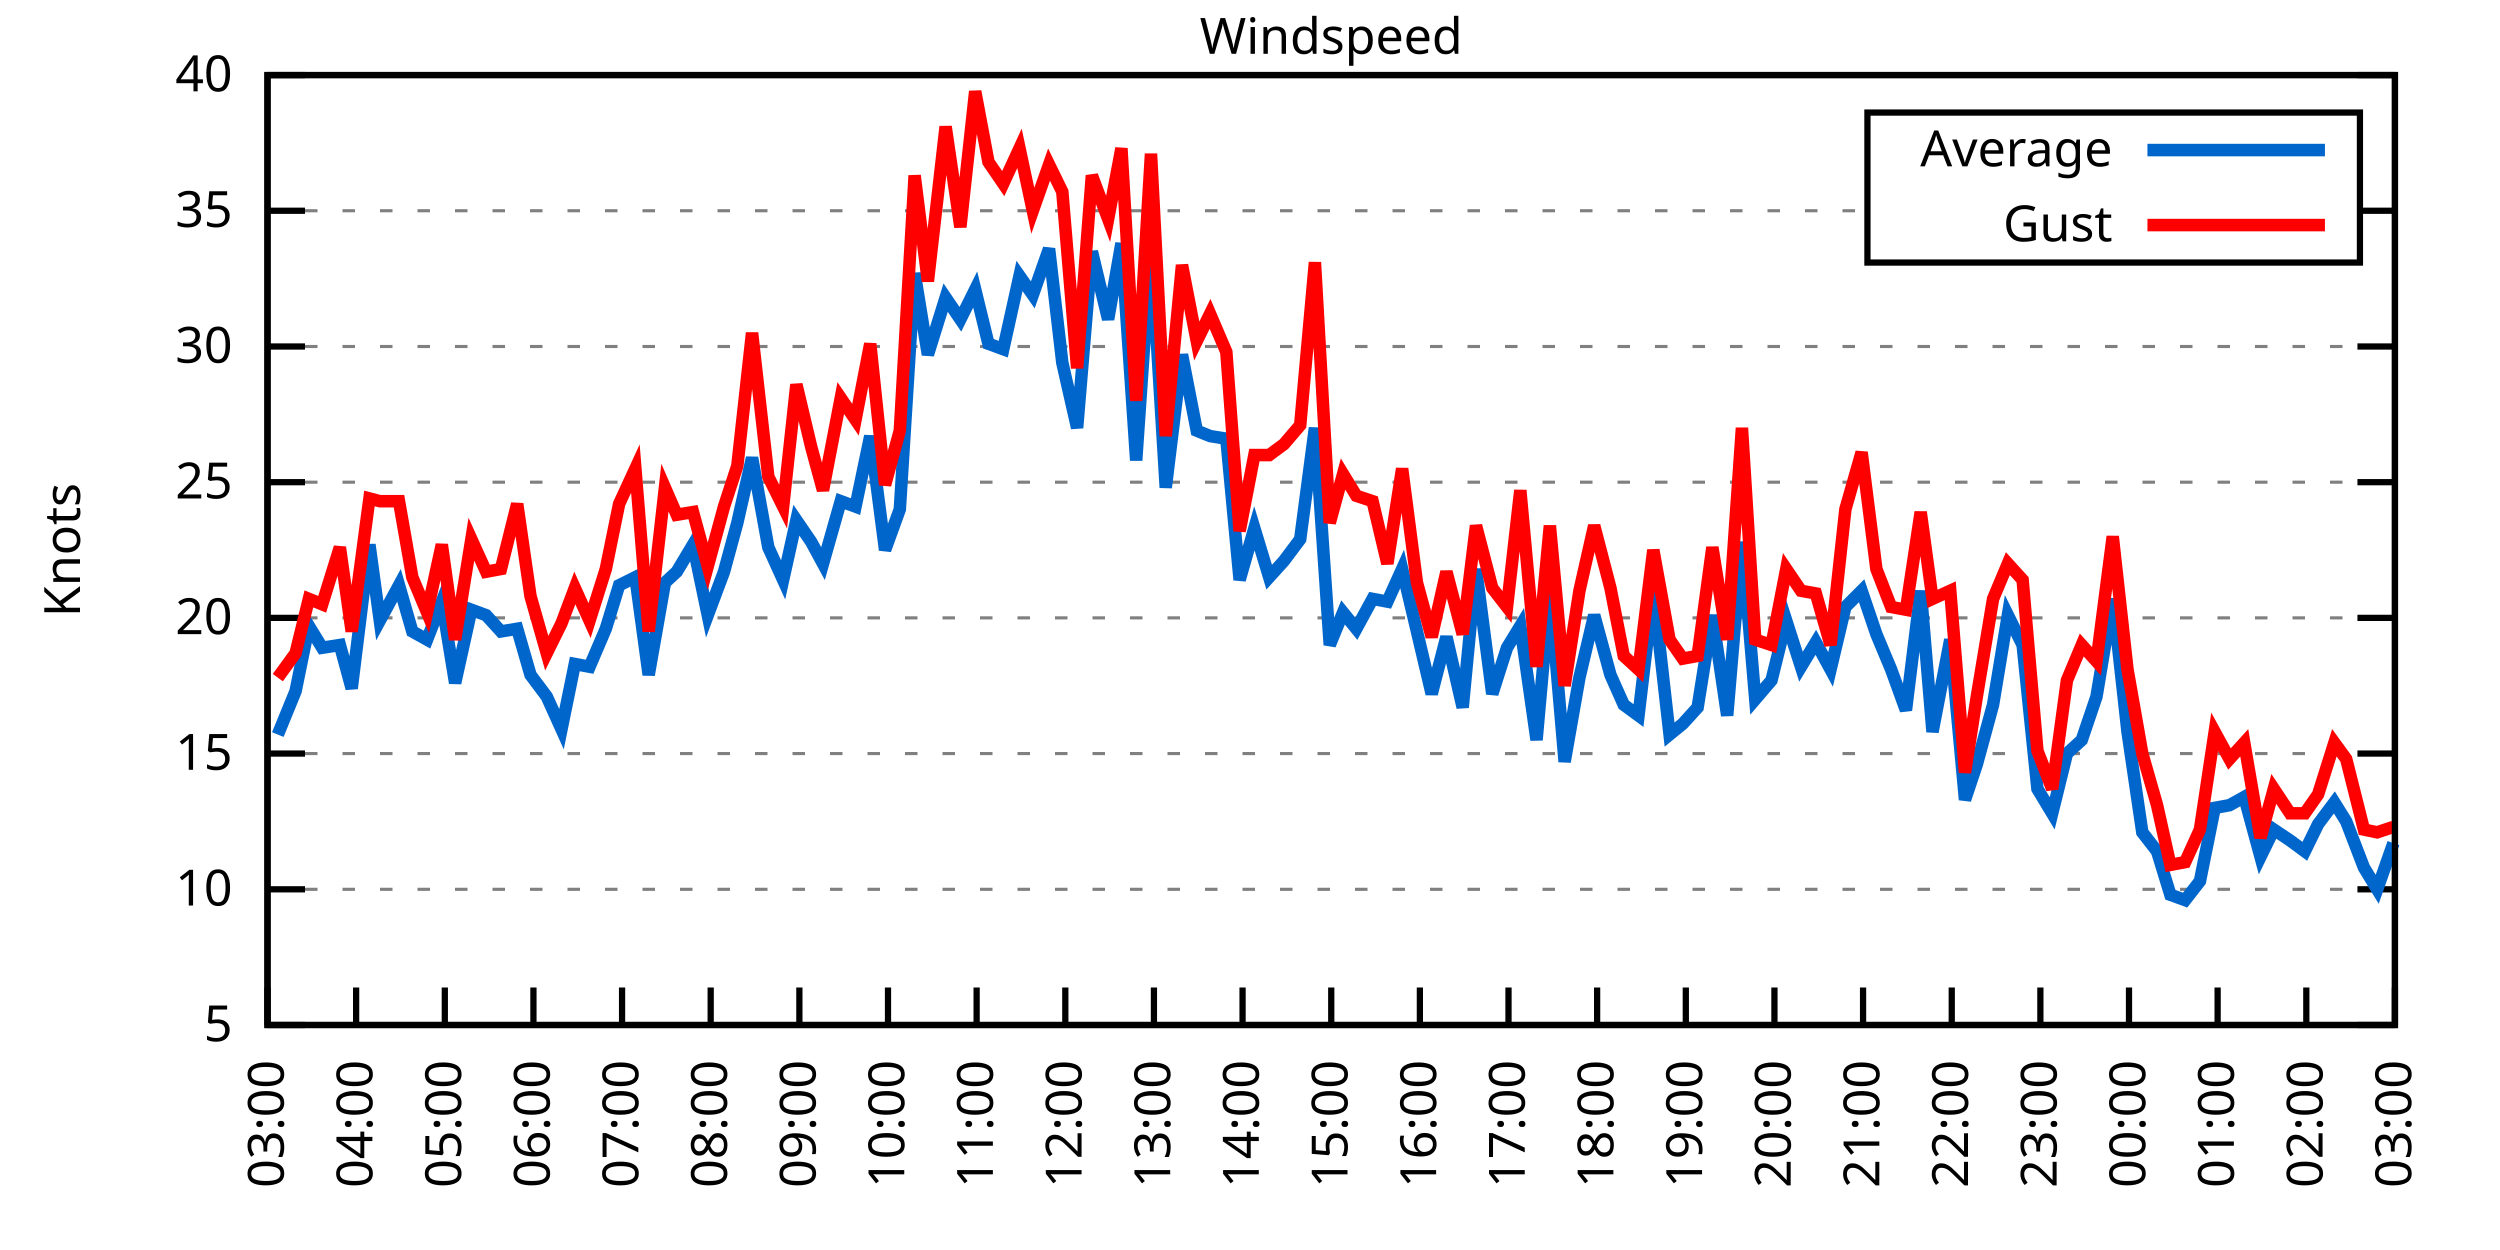
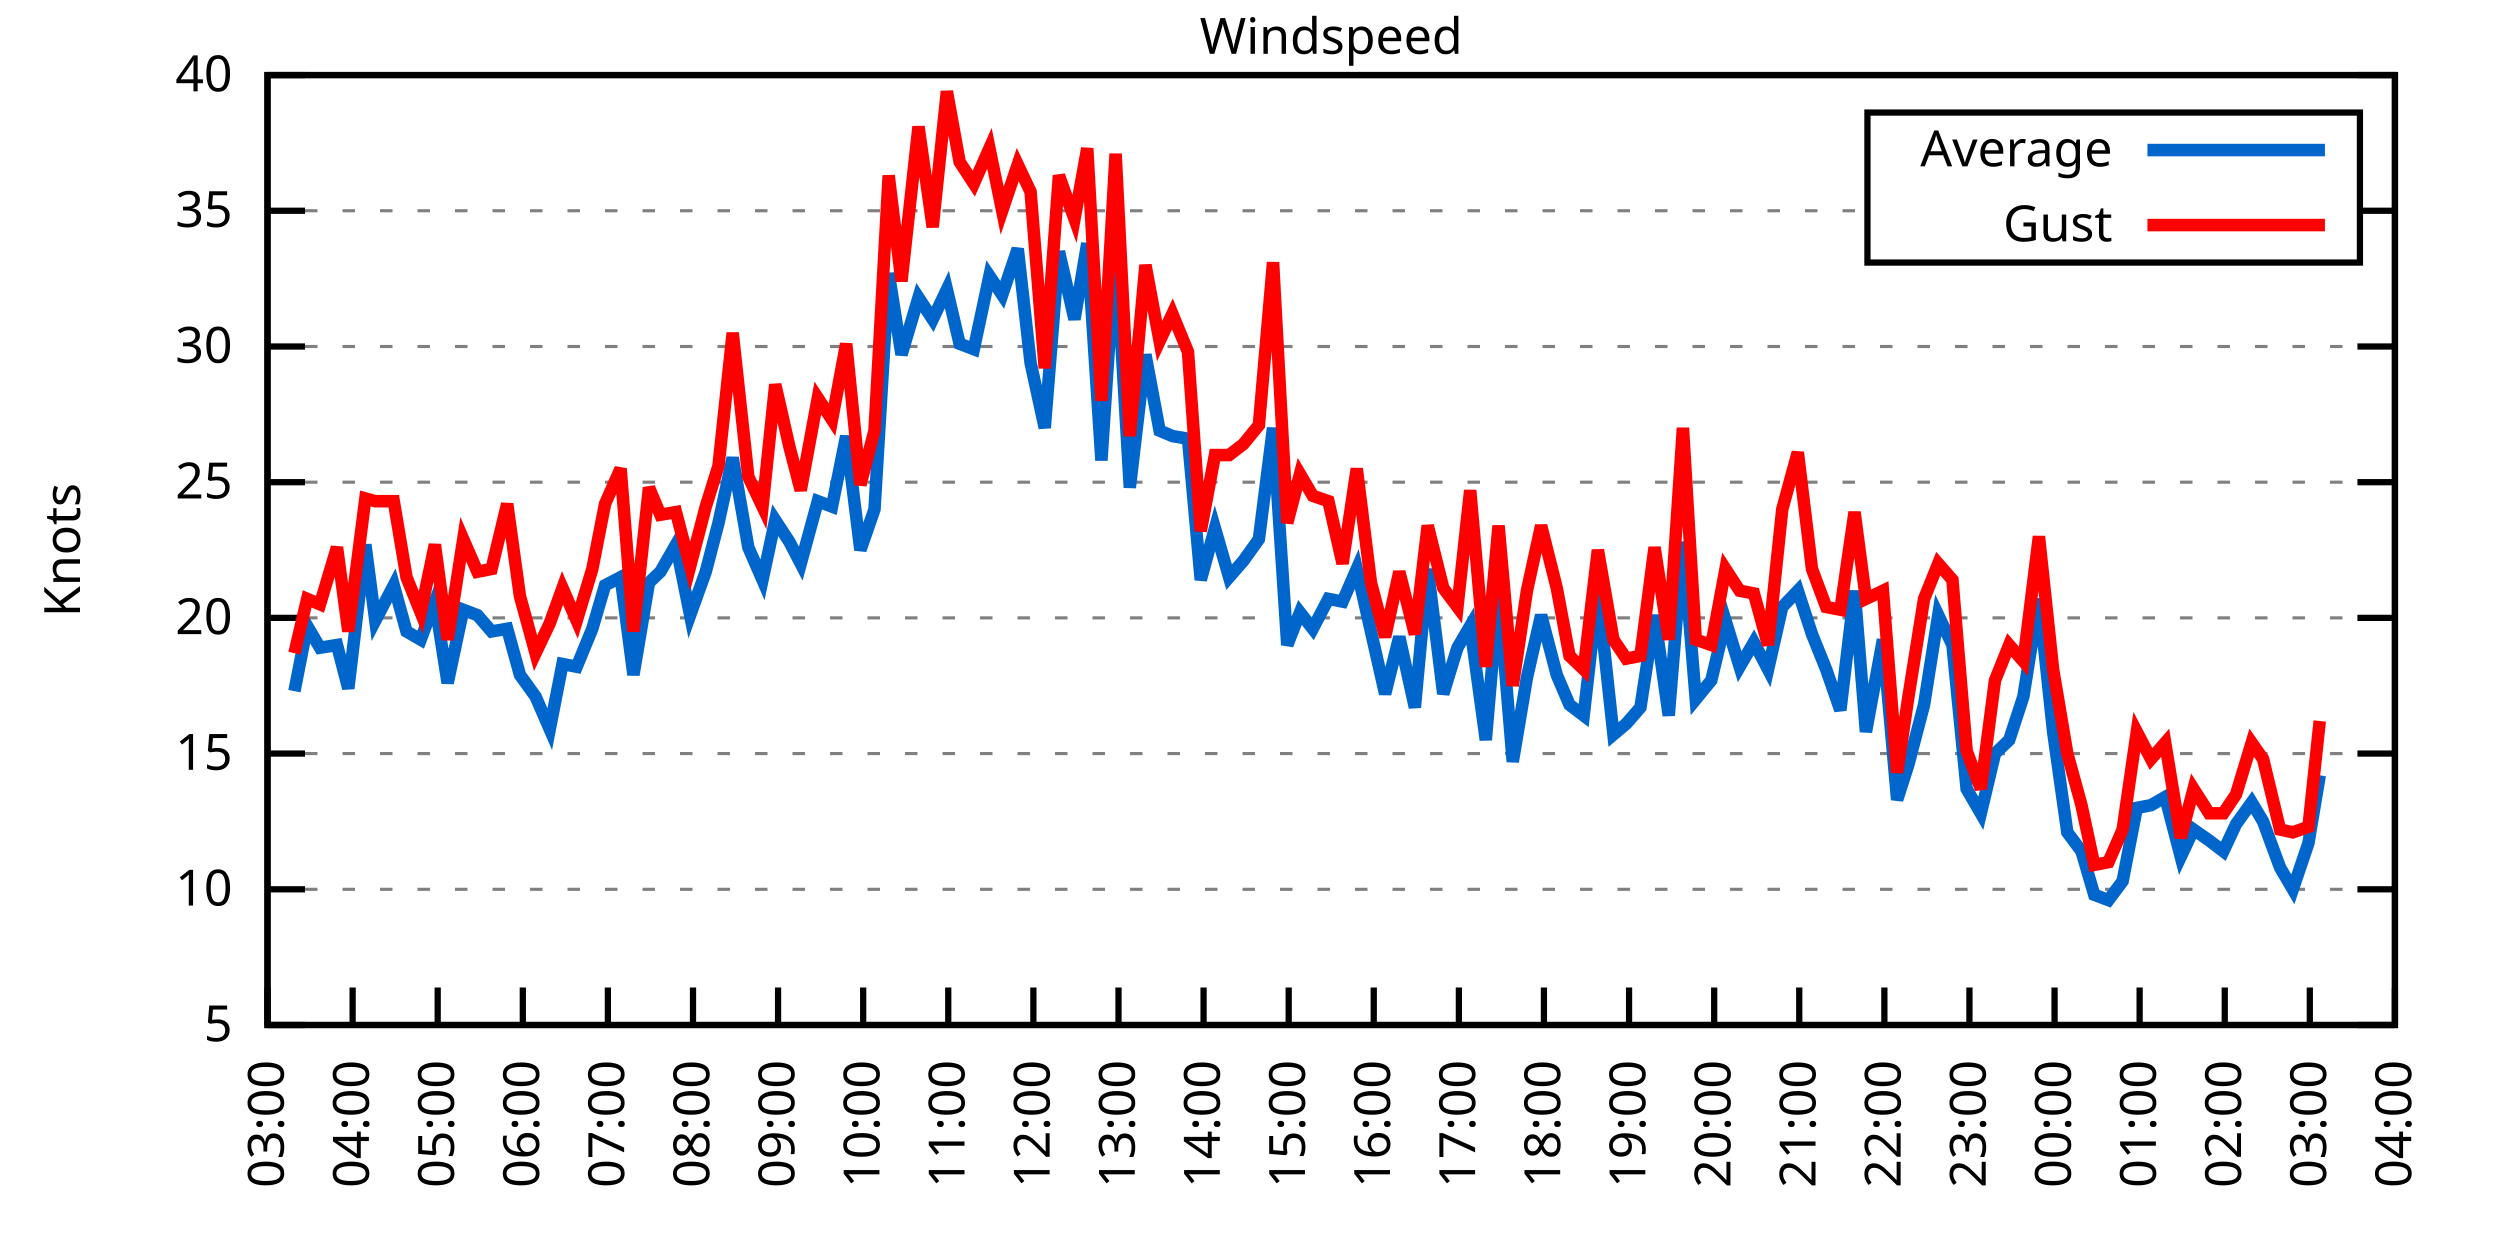
<svg xmlns="http://www.w3.org/2000/svg" xmlns:xlink="http://www.w3.org/1999/xlink" width="400" height="200" viewBox="0 0 400 200">
  <g id="gnuplot_canvas">
    <rect x="0" y="0" width="400" height="200" fill="none" />
    <defs>
      <circle id="gpDot" r="0.5" stroke-width="0.5" stroke="currentColor" />
      <path id="gpPt0" stroke-width="0.333" stroke="currentColor" d="M-1,0 h2 M0,-1 v2" />
      <path id="gpPt1" stroke-width="0.333" stroke="currentColor" d="M-1,-1 L1,1 M1,-1 L-1,1" />
      <path id="gpPt2" stroke-width="0.333" stroke="currentColor" d="M-1,0 L1,0 M0,-1 L0,1 M-1,-1 L1,1 M-1,1 L1,-1" />
      <rect id="gpPt3" stroke-width="0.333" stroke="currentColor" x="-1" y="-1" width="2" height="2" />
      <rect id="gpPt4" stroke-width="0.333" stroke="currentColor" fill="currentColor" x="-1" y="-1" width="2" height="2" />
      <circle id="gpPt5" stroke-width="0.333" stroke="currentColor" cx="0" cy="0" r="1" />
      <use xlink:href="#gpPt5" id="gpPt6" fill="currentColor" stroke="none" />
      <path id="gpPt7" stroke-width="0.333" stroke="currentColor" d="M0,-1.33 L-1.33,0.67 L1.33,0.67 z" />
      <use xlink:href="#gpPt7" id="gpPt8" fill="currentColor" stroke="none" />
      <use xlink:href="#gpPt7" id="gpPt9" stroke="currentColor" transform="rotate(180)" />
      <use xlink:href="#gpPt9" id="gpPt10" fill="currentColor" stroke="none" />
      <use xlink:href="#gpPt3" id="gpPt11" stroke="currentColor" transform="rotate(45)" />
      <use xlink:href="#gpPt11" id="gpPt12" fill="currentColor" stroke="none" />
      <path id="gpPt13" stroke-width="0.333" stroke="currentColor" d="M0,1.330 L1.265,0.411 L0.782,-1.067 L-0.782,-1.076 L-1.265,0.411 z" />
      <use xlink:href="#gpPt13" id="gpPt14" fill="currentColor" stroke="none" />
      <filter id="textbox" filterUnits="objectBoundingBox" x="0" y="0" height="1" width="1">
        <feFlood flood-color="white" flood-opacity="1" result="bgnd" />
        <feComposite in="SourceGraphic" in2="bgnd" operator="atop" />
      </filter>
      <filter id="greybox" filterUnits="objectBoundingBox" x="0" y="0" height="1" width="1">
        <feFlood flood-color="lightgrey" flood-opacity="1" result="grey" />
        <feComposite in="SourceGraphic" in2="grey" operator="atop" />
      </filter>
    </defs>
    <g fill="none" color="white" stroke="currentColor" stroke-width="1.00" stroke-linecap="butt" stroke-linejoin="miter">
</g>
    <g fill="none" color="black" stroke="currentColor" stroke-width="1.00" stroke-linecap="butt" stroke-linejoin="miter">
      <g stroke="none" shape-rendering="crispEdges">
        <polygon fill="rgb(255, 255, 255)" points="42.80,164.00 383.18,164.00 383.18,12.02 42.80,12.02 " />
      </g>
    </g>
    <g fill="none" color="black" stroke="currentColor" stroke-width="1.00" stroke-linecap="butt" stroke-linejoin="miter">
</g>
    <g fill="none" color="black" stroke="black" stroke-width="0.50" stroke-linecap="butt" stroke-linejoin="miter">
</g>
    <g fill="none" color="gray" stroke="currentColor" stroke-width="0.50" stroke-linecap="butt" stroke-linejoin="miter">
      <path stroke="gray" stroke-dasharray="2,4" class="gridline" d="M42.80,164.00 L383.19,164.00  " />
    </g>
    <g fill="none" color="gray" stroke="gray" stroke-width="1.00" stroke-linecap="butt" stroke-linejoin="miter">
</g>
    <g fill="none" color="black" stroke="currentColor" stroke-width="1.00" stroke-linecap="butt" stroke-linejoin="miter">
      <path stroke="black" d="M42.80,164.00 L48.80,164.00 M383.19,164.00 L377.19,164.00  " />
      <g transform="translate(37.20,166.60)" stroke="none" fill="black" font-family="Sans" font-size="8.00" text-anchor="end">
        <text>
          <tspan font-family="Sans"> 5</tspan>
        </text>
      </g>
    </g>
    <g fill="none" color="black" stroke="currentColor" stroke-width="1.00" stroke-linecap="butt" stroke-linejoin="miter">
</g>
    <g fill="none" color="black" stroke="black" stroke-width="0.50" stroke-linecap="butt" stroke-linejoin="miter">
</g>
    <g fill="none" color="gray" stroke="currentColor" stroke-width="0.50" stroke-linecap="butt" stroke-linejoin="miter">
      <path stroke="gray" stroke-dasharray="2,4" class="gridline" d="M42.80,142.29 L383.19,142.29  " />
    </g>
    <g fill="none" color="gray" stroke="gray" stroke-width="1.00" stroke-linecap="butt" stroke-linejoin="miter">
</g>
    <g fill="none" color="black" stroke="currentColor" stroke-width="1.00" stroke-linecap="butt" stroke-linejoin="miter">
      <path stroke="black" d="M42.80,142.29 L48.80,142.29 M383.19,142.29 L377.19,142.29  " />
      <g transform="translate(37.20,144.89)" stroke="none" fill="black" font-family="Sans" font-size="8.00" text-anchor="end">
        <text>
          <tspan font-family="Sans"> 10</tspan>
        </text>
      </g>
    </g>
    <g fill="none" color="black" stroke="currentColor" stroke-width="1.00" stroke-linecap="butt" stroke-linejoin="miter">
</g>
    <g fill="none" color="black" stroke="black" stroke-width="0.50" stroke-linecap="butt" stroke-linejoin="miter">
</g>
    <g fill="none" color="gray" stroke="currentColor" stroke-width="0.50" stroke-linecap="butt" stroke-linejoin="miter">
      <path stroke="gray" stroke-dasharray="2,4" class="gridline" d="M42.80,120.57 L383.19,120.57  " />
    </g>
    <g fill="none" color="gray" stroke="gray" stroke-width="1.00" stroke-linecap="butt" stroke-linejoin="miter">
</g>
    <g fill="none" color="black" stroke="currentColor" stroke-width="1.00" stroke-linecap="butt" stroke-linejoin="miter">
      <path stroke="black" d="M42.80,120.57 L48.80,120.57 M383.19,120.57 L377.19,120.57  " />
      <g transform="translate(37.20,123.17)" stroke="none" fill="black" font-family="Sans" font-size="8.00" text-anchor="end">
        <text>
          <tspan font-family="Sans"> 15</tspan>
        </text>
      </g>
    </g>
    <g fill="none" color="black" stroke="currentColor" stroke-width="1.00" stroke-linecap="butt" stroke-linejoin="miter">
</g>
    <g fill="none" color="black" stroke="black" stroke-width="0.50" stroke-linecap="butt" stroke-linejoin="miter">
</g>
    <g fill="none" color="gray" stroke="currentColor" stroke-width="0.50" stroke-linecap="butt" stroke-linejoin="miter">
      <path stroke="gray" stroke-dasharray="2,4" class="gridline" d="M42.80,98.86 L383.19,98.86  " />
    </g>
    <g fill="none" color="gray" stroke="gray" stroke-width="1.00" stroke-linecap="butt" stroke-linejoin="miter">
</g>
    <g fill="none" color="black" stroke="currentColor" stroke-width="1.00" stroke-linecap="butt" stroke-linejoin="miter">
      <path stroke="black" d="M42.80,98.86 L48.80,98.86 M383.19,98.86 L377.19,98.86  " />
      <g transform="translate(37.20,101.46)" stroke="none" fill="black" font-family="Sans" font-size="8.00" text-anchor="end">
        <text>
          <tspan font-family="Sans"> 20</tspan>
        </text>
      </g>
    </g>
    <g fill="none" color="black" stroke="currentColor" stroke-width="1.00" stroke-linecap="butt" stroke-linejoin="miter">
</g>
    <g fill="none" color="black" stroke="black" stroke-width="0.50" stroke-linecap="butt" stroke-linejoin="miter">
</g>
    <g fill="none" color="gray" stroke="currentColor" stroke-width="0.50" stroke-linecap="butt" stroke-linejoin="miter">
      <path stroke="gray" stroke-dasharray="2,4" class="gridline" d="M42.80,77.15 L383.19,77.15  " />
    </g>
    <g fill="none" color="gray" stroke="gray" stroke-width="1.00" stroke-linecap="butt" stroke-linejoin="miter">
</g>
    <g fill="none" color="black" stroke="currentColor" stroke-width="1.00" stroke-linecap="butt" stroke-linejoin="miter">
      <path stroke="black" d="M42.80,77.15 L48.80,77.15 M383.19,77.15 L377.19,77.15  " />
      <g transform="translate(37.20,79.75)" stroke="none" fill="black" font-family="Sans" font-size="8.00" text-anchor="end">
        <text>
          <tspan font-family="Sans"> 25</tspan>
        </text>
      </g>
    </g>
    <g fill="none" color="black" stroke="currentColor" stroke-width="1.00" stroke-linecap="butt" stroke-linejoin="miter">
</g>
    <g fill="none" color="black" stroke="black" stroke-width="0.50" stroke-linecap="butt" stroke-linejoin="miter">
</g>
    <g fill="none" color="gray" stroke="currentColor" stroke-width="0.50" stroke-linecap="butt" stroke-linejoin="miter">
      <path stroke="gray" stroke-dasharray="2,4" class="gridline" d="M42.80,55.44 L383.19,55.44  " />
    </g>
    <g fill="none" color="gray" stroke="gray" stroke-width="1.00" stroke-linecap="butt" stroke-linejoin="miter">
</g>
    <g fill="none" color="black" stroke="currentColor" stroke-width="1.00" stroke-linecap="butt" stroke-linejoin="miter">
      <path stroke="black" d="M42.80,55.44 L48.80,55.44 M383.19,55.44 L377.19,55.44  " />
      <g transform="translate(37.20,58.04)" stroke="none" fill="black" font-family="Sans" font-size="8.00" text-anchor="end">
        <text>
          <tspan font-family="Sans"> 30</tspan>
        </text>
      </g>
    </g>
    <g fill="none" color="black" stroke="currentColor" stroke-width="1.00" stroke-linecap="butt" stroke-linejoin="miter">
</g>
    <g fill="none" color="black" stroke="black" stroke-width="0.50" stroke-linecap="butt" stroke-linejoin="miter">
</g>
    <g fill="none" color="gray" stroke="currentColor" stroke-width="0.50" stroke-linecap="butt" stroke-linejoin="miter">
      <path stroke="gray" stroke-dasharray="2,4" class="gridline" d="M42.80,33.72 L298.79,33.72 M377.59,33.72 L383.19,33.72  " />
    </g>
    <g fill="none" color="gray" stroke="gray" stroke-width="1.00" stroke-linecap="butt" stroke-linejoin="miter">
</g>
    <g fill="none" color="black" stroke="currentColor" stroke-width="1.00" stroke-linecap="butt" stroke-linejoin="miter">
      <path stroke="black" d="M42.80,33.72 L48.80,33.72 M383.19,33.72 L377.19,33.72  " />
      <g transform="translate(37.20,36.32)" stroke="none" fill="black" font-family="Sans" font-size="8.00" text-anchor="end">
        <text>
          <tspan font-family="Sans"> 35</tspan>
        </text>
      </g>
    </g>
    <g fill="none" color="black" stroke="currentColor" stroke-width="1.00" stroke-linecap="butt" stroke-linejoin="miter">
</g>
    <g fill="none" color="black" stroke="black" stroke-width="0.50" stroke-linecap="butt" stroke-linejoin="miter">
</g>
    <g fill="none" color="gray" stroke="currentColor" stroke-width="0.50" stroke-linecap="butt" stroke-linejoin="miter">
      <path stroke="gray" stroke-dasharray="2,4" class="gridline" d="M42.80,12.01 L383.19,12.01  " />
    </g>
    <g fill="none" color="gray" stroke="gray" stroke-width="1.00" stroke-linecap="butt" stroke-linejoin="miter">
</g>
    <g fill="none" color="black" stroke="currentColor" stroke-width="1.00" stroke-linecap="butt" stroke-linejoin="miter">
      <path stroke="black" d="M42.80,12.01 L48.80,12.01 M383.19,12.01 L377.19,12.01  " />
      <g transform="translate(37.20,14.61)" stroke="none" fill="black" font-family="Sans" font-size="8.00" text-anchor="end">
        <text>
          <tspan font-family="Sans"> 40</tspan>
        </text>
      </g>
    </g>
    <g fill="none" color="black" stroke="currentColor" stroke-width="1.00" stroke-linecap="butt" stroke-linejoin="miter">
      <path stroke="black" d="M42.80,164.00 L42.80,158.00  " />
      <g transform="translate(45.40,169.60) rotate(270.00)" stroke="none" fill="black" font-family="Sans" font-size="8.00" text-anchor="end">
        <text>
          <tspan font-family="Sans">03:00</tspan>
        </text>
      </g>
    </g>
    <g fill="none" color="black" stroke="currentColor" stroke-width="1.00" stroke-linecap="butt" stroke-linejoin="miter">
-       <path stroke="black" d="M56.98,164.00 L56.98,158.00  " />
-       <g transform="translate(59.58,169.60) rotate(270.00)" stroke="none" fill="black" font-family="Sans" font-size="8.00" text-anchor="end">
+       <path stroke="black" d="M56.42,164.00 L56.42,158.00  " />
+       <g transform="translate(59.02,169.60) rotate(270.00)" stroke="none" fill="black" font-family="Sans" font-size="8.00" text-anchor="end">
        <text>
          <tspan font-family="Sans">04:00</tspan>
        </text>
      </g>
    </g>
    <g fill="none" color="black" stroke="currentColor" stroke-width="1.00" stroke-linecap="butt" stroke-linejoin="miter">
-       <path stroke="black" d="M71.17,164.00 L71.17,158.00  " />
-       <g transform="translate(73.77,169.60) rotate(270.00)" stroke="none" fill="black" font-family="Sans" font-size="8.00" text-anchor="end">
+       <path stroke="black" d="M70.03,164.00 L70.03,158.00  " />
+       <g transform="translate(72.63,169.60) rotate(270.00)" stroke="none" fill="black" font-family="Sans" font-size="8.00" text-anchor="end">
        <text>
          <tspan font-family="Sans">05:00</tspan>
        </text>
      </g>
    </g>
    <g fill="none" color="black" stroke="currentColor" stroke-width="1.00" stroke-linecap="butt" stroke-linejoin="miter">
-       <path stroke="black" d="M85.35,164.00 L85.35,158.00  " />
-       <g transform="translate(87.95,169.60) rotate(270.00)" stroke="none" fill="black" font-family="Sans" font-size="8.00" text-anchor="end">
+       <path stroke="black" d="M83.65,164.00 L83.65,158.00  " />
+       <g transform="translate(86.25,169.60) rotate(270.00)" stroke="none" fill="black" font-family="Sans" font-size="8.00" text-anchor="end">
        <text>
          <tspan font-family="Sans">06:00</tspan>
        </text>
      </g>
    </g>
    <g fill="none" color="black" stroke="currentColor" stroke-width="1.00" stroke-linecap="butt" stroke-linejoin="miter">
-       <path stroke="black" d="M99.53,164.00 L99.53,158.00  " />
-       <g transform="translate(102.13,169.60) rotate(270.00)" stroke="none" fill="black" font-family="Sans" font-size="8.00" text-anchor="end">
+       <path stroke="black" d="M97.26,164.00 L97.26,158.00  " />
+       <g transform="translate(99.86,169.60) rotate(270.00)" stroke="none" fill="black" font-family="Sans" font-size="8.00" text-anchor="end">
        <text>
          <tspan font-family="Sans">07:00</tspan>
        </text>
      </g>
    </g>
    <g fill="none" color="black" stroke="currentColor" stroke-width="1.00" stroke-linecap="butt" stroke-linejoin="miter">
-       <path stroke="black" d="M113.71,164.00 L113.71,158.00  " />
-       <g transform="translate(116.31,169.60) rotate(270.00)" stroke="none" fill="black" font-family="Sans" font-size="8.00" text-anchor="end">
+       <path stroke="black" d="M110.88,164.00 L110.88,158.00  " />
+       <g transform="translate(113.48,169.60) rotate(270.00)" stroke="none" fill="black" font-family="Sans" font-size="8.00" text-anchor="end">
        <text>
          <tspan font-family="Sans">08:00</tspan>
        </text>
      </g>
    </g>
    <g fill="none" color="black" stroke="currentColor" stroke-width="1.00" stroke-linecap="butt" stroke-linejoin="miter">
-       <path stroke="black" d="M127.90,164.00 L127.90,158.00  " />
-       <g transform="translate(130.50,169.60) rotate(270.00)" stroke="none" fill="black" font-family="Sans" font-size="8.00" text-anchor="end">
+       <path stroke="black" d="M124.49,164.00 L124.49,158.00  " />
+       <g transform="translate(127.09,169.60) rotate(270.00)" stroke="none" fill="black" font-family="Sans" font-size="8.00" text-anchor="end">
        <text>
          <tspan font-family="Sans">09:00</tspan>
        </text>
      </g>
    </g>
    <g fill="none" color="black" stroke="currentColor" stroke-width="1.00" stroke-linecap="butt" stroke-linejoin="miter">
-       <path stroke="black" d="M142.08,164.00 L142.08,158.00  " />
-       <g transform="translate(144.68,169.60) rotate(270.00)" stroke="none" fill="black" font-family="Sans" font-size="8.00" text-anchor="end">
+       <path stroke="black" d="M138.11,164.00 L138.11,158.00  " />
+       <g transform="translate(140.71,169.60) rotate(270.00)" stroke="none" fill="black" font-family="Sans" font-size="8.00" text-anchor="end">
        <text>
          <tspan font-family="Sans">10:00</tspan>
        </text>
      </g>
    </g>
    <g fill="none" color="black" stroke="currentColor" stroke-width="1.00" stroke-linecap="butt" stroke-linejoin="miter">
-       <path stroke="black" d="M156.26,164.00 L156.26,158.00  " />
-       <g transform="translate(158.86,169.60) rotate(270.00)" stroke="none" fill="black" font-family="Sans" font-size="8.00" text-anchor="end">
+       <path stroke="black" d="M151.72,164.00 L151.72,158.00  " />
+       <g transform="translate(154.32,169.60) rotate(270.00)" stroke="none" fill="black" font-family="Sans" font-size="8.00" text-anchor="end">
        <text>
          <tspan font-family="Sans">11:00</tspan>
        </text>
      </g>
    </g>
    <g fill="none" color="black" stroke="currentColor" stroke-width="1.00" stroke-linecap="butt" stroke-linejoin="miter">
-       <path stroke="black" d="M170.45,164.00 L170.45,158.00  " />
-       <g transform="translate(173.05,169.60) rotate(270.00)" stroke="none" fill="black" font-family="Sans" font-size="8.00" text-anchor="end">
+       <path stroke="black" d="M165.34,164.00 L165.34,158.00  " />
+       <g transform="translate(167.94,169.60) rotate(270.00)" stroke="none" fill="black" font-family="Sans" font-size="8.00" text-anchor="end">
        <text>
          <tspan font-family="Sans">12:00</tspan>
        </text>
      </g>
    </g>
    <g fill="none" color="black" stroke="currentColor" stroke-width="1.00" stroke-linecap="butt" stroke-linejoin="miter">
-       <path stroke="black" d="M184.63,164.00 L184.63,158.00  " />
-       <g transform="translate(187.23,169.60) rotate(270.00)" stroke="none" fill="black" font-family="Sans" font-size="8.00" text-anchor="end">
+       <path stroke="black" d="M178.96,164.00 L178.96,158.00  " />
+       <g transform="translate(181.56,169.60) rotate(270.00)" stroke="none" fill="black" font-family="Sans" font-size="8.00" text-anchor="end">
        <text>
          <tspan font-family="Sans">13:00</tspan>
        </text>
      </g>
    </g>
    <g fill="none" color="black" stroke="currentColor" stroke-width="1.00" stroke-linecap="butt" stroke-linejoin="miter">
-       <path stroke="black" d="M198.81,164.00 L198.81,158.00  " />
-       <g transform="translate(201.41,169.60) rotate(270.00)" stroke="none" fill="black" font-family="Sans" font-size="8.00" text-anchor="end">
+       <path stroke="black" d="M192.57,164.00 L192.57,158.00  " />
+       <g transform="translate(195.17,169.60) rotate(270.00)" stroke="none" fill="black" font-family="Sans" font-size="8.00" text-anchor="end">
        <text>
          <tspan font-family="Sans">14:00</tspan>
        </text>
      </g>
    </g>
    <g fill="none" color="black" stroke="currentColor" stroke-width="1.00" stroke-linecap="butt" stroke-linejoin="miter">
-       <path stroke="black" d="M213.00,164.00 L213.00,158.00  " />
-       <g transform="translate(215.60,169.60) rotate(270.00)" stroke="none" fill="black" font-family="Sans" font-size="8.00" text-anchor="end">
+       <path stroke="black" d="M206.19,164.00 L206.19,158.00  " />
+       <g transform="translate(208.79,169.60) rotate(270.00)" stroke="none" fill="black" font-family="Sans" font-size="8.00" text-anchor="end">
        <text>
          <tspan font-family="Sans">15:00</tspan>
        </text>
      </g>
    </g>
    <g fill="none" color="black" stroke="currentColor" stroke-width="1.00" stroke-linecap="butt" stroke-linejoin="miter">
-       <path stroke="black" d="M227.18,164.00 L227.18,158.00  " />
-       <g transform="translate(229.78,169.60) rotate(270.00)" stroke="none" fill="black" font-family="Sans" font-size="8.00" text-anchor="end">
+       <path stroke="black" d="M219.80,164.00 L219.80,158.00  " />
+       <g transform="translate(222.40,169.60) rotate(270.00)" stroke="none" fill="black" font-family="Sans" font-size="8.00" text-anchor="end">
        <text>
          <tspan font-family="Sans">16:00</tspan>
        </text>
      </g>
    </g>
    <g fill="none" color="black" stroke="currentColor" stroke-width="1.00" stroke-linecap="butt" stroke-linejoin="miter">
-       <path stroke="black" d="M241.36,164.00 L241.36,158.00  " />
-       <g transform="translate(243.96,169.60) rotate(270.00)" stroke="none" fill="black" font-family="Sans" font-size="8.00" text-anchor="end">
+       <path stroke="black" d="M233.42,164.00 L233.42,158.00  " />
+       <g transform="translate(236.02,169.60) rotate(270.00)" stroke="none" fill="black" font-family="Sans" font-size="8.00" text-anchor="end">
        <text>
          <tspan font-family="Sans">17:00</tspan>
        </text>
      </g>
    </g>
    <g fill="none" color="black" stroke="currentColor" stroke-width="1.00" stroke-linecap="butt" stroke-linejoin="miter">
-       <path stroke="black" d="M255.54,164.00 L255.54,158.00  " />
-       <g transform="translate(258.14,169.60) rotate(270.00)" stroke="none" fill="black" font-family="Sans" font-size="8.00" text-anchor="end">
+       <path stroke="black" d="M247.03,164.00 L247.03,158.00  " />
+       <g transform="translate(249.63,169.60) rotate(270.00)" stroke="none" fill="black" font-family="Sans" font-size="8.00" text-anchor="end">
        <text>
          <tspan font-family="Sans">18:00</tspan>
        </text>
      </g>
    </g>
    <g fill="none" color="black" stroke="currentColor" stroke-width="1.00" stroke-linecap="butt" stroke-linejoin="miter">
-       <path stroke="black" d="M269.73,164.00 L269.73,158.00  " />
-       <g transform="translate(272.33,169.60) rotate(270.00)" stroke="none" fill="black" font-family="Sans" font-size="8.00" text-anchor="end">
+       <path stroke="black" d="M260.65,164.00 L260.65,158.00  " />
+       <g transform="translate(263.25,169.60) rotate(270.00)" stroke="none" fill="black" font-family="Sans" font-size="8.00" text-anchor="end">
        <text>
          <tspan font-family="Sans">19:00</tspan>
        </text>
      </g>
    </g>
    <g fill="none" color="black" stroke="currentColor" stroke-width="1.00" stroke-linecap="butt" stroke-linejoin="miter">
-       <path stroke="black" d="M283.91,164.00 L283.91,158.00  " />
-       <g transform="translate(286.51,169.60) rotate(270.00)" stroke="none" fill="black" font-family="Sans" font-size="8.00" text-anchor="end">
+       <path stroke="black" d="M274.27,164.00 L274.27,158.00  " />
+       <g transform="translate(276.87,169.60) rotate(270.00)" stroke="none" fill="black" font-family="Sans" font-size="8.00" text-anchor="end">
        <text>
          <tspan font-family="Sans">20:00</tspan>
        </text>
      </g>
    </g>
    <g fill="none" color="black" stroke="currentColor" stroke-width="1.00" stroke-linecap="butt" stroke-linejoin="miter">
-       <path stroke="black" d="M298.09,164.00 L298.09,158.00  " />
-       <g transform="translate(300.69,169.60) rotate(270.00)" stroke="none" fill="black" font-family="Sans" font-size="8.00" text-anchor="end">
+       <path stroke="black" d="M287.88,164.00 L287.88,158.00  " />
+       <g transform="translate(290.48,169.60) rotate(270.00)" stroke="none" fill="black" font-family="Sans" font-size="8.00" text-anchor="end">
        <text>
          <tspan font-family="Sans">21:00</tspan>
        </text>
      </g>
    </g>
    <g fill="none" color="black" stroke="currentColor" stroke-width="1.00" stroke-linecap="butt" stroke-linejoin="miter">
-       <path stroke="black" d="M312.28,164.00 L312.28,158.00  " />
-       <g transform="translate(314.88,169.60) rotate(270.00)" stroke="none" fill="black" font-family="Sans" font-size="8.00" text-anchor="end">
+       <path stroke="black" d="M301.50,164.00 L301.50,158.00  " />
+       <g transform="translate(304.10,169.60) rotate(270.00)" stroke="none" fill="black" font-family="Sans" font-size="8.00" text-anchor="end">
        <text>
          <tspan font-family="Sans">22:00</tspan>
        </text>
      </g>
    </g>
    <g fill="none" color="black" stroke="currentColor" stroke-width="1.00" stroke-linecap="butt" stroke-linejoin="miter">
-       <path stroke="black" d="M326.46,164.00 L326.46,158.00  " />
-       <g transform="translate(329.06,169.60) rotate(270.00)" stroke="none" fill="black" font-family="Sans" font-size="8.00" text-anchor="end">
+       <path stroke="black" d="M315.11,164.00 L315.11,158.00  " />
+       <g transform="translate(317.71,169.60) rotate(270.00)" stroke="none" fill="black" font-family="Sans" font-size="8.00" text-anchor="end">
        <text>
          <tspan font-family="Sans">23:00</tspan>
        </text>
      </g>
    </g>
    <g fill="none" color="black" stroke="currentColor" stroke-width="1.00" stroke-linecap="butt" stroke-linejoin="miter">
-       <path stroke="black" d="M340.64,164.00 L340.64,158.00  " />
-       <g transform="translate(343.24,169.60) rotate(270.00)" stroke="none" fill="black" font-family="Sans" font-size="8.00" text-anchor="end">
+       <path stroke="black" d="M328.73,164.00 L328.73,158.00  " />
+       <g transform="translate(331.33,169.60) rotate(270.00)" stroke="none" fill="black" font-family="Sans" font-size="8.00" text-anchor="end">
        <text>
          <tspan font-family="Sans">00:00</tspan>
        </text>
      </g>
    </g>
    <g fill="none" color="black" stroke="currentColor" stroke-width="1.00" stroke-linecap="butt" stroke-linejoin="miter">
-       <path stroke="black" d="M354.82,164.00 L354.82,158.00  " />
-       <g transform="translate(357.42,169.60) rotate(270.00)" stroke="none" fill="black" font-family="Sans" font-size="8.00" text-anchor="end">
+       <path stroke="black" d="M342.34,164.00 L342.34,158.00  " />
+       <g transform="translate(344.94,169.60) rotate(270.00)" stroke="none" fill="black" font-family="Sans" font-size="8.00" text-anchor="end">
        <text>
          <tspan font-family="Sans">01:00</tspan>
        </text>
      </g>
    </g>
    <g fill="none" color="black" stroke="currentColor" stroke-width="1.00" stroke-linecap="butt" stroke-linejoin="miter">
-       <path stroke="black" d="M369.01,164.00 L369.01,158.00  " />
-       <g transform="translate(371.61,169.60) rotate(270.00)" stroke="none" fill="black" font-family="Sans" font-size="8.00" text-anchor="end">
+       <path stroke="black" d="M355.96,164.00 L355.96,158.00  " />
+       <g transform="translate(358.56,169.60) rotate(270.00)" stroke="none" fill="black" font-family="Sans" font-size="8.00" text-anchor="end">
        <text>
          <tspan font-family="Sans">02:00</tspan>
+         </text>
+       </g>
+     </g>
+     <g fill="none" color="black" stroke="currentColor" stroke-width="1.00" stroke-linecap="butt" stroke-linejoin="miter">
+       <path stroke="black" d="M369.57,164.00 L369.57,158.00  " />
+       <g transform="translate(372.17,169.60) rotate(270.00)" stroke="none" fill="black" font-family="Sans" font-size="8.00" text-anchor="end">
+         <text>
+           <tspan font-family="Sans">03:00</tspan>
        </text>
      </g>
    </g>
    <g fill="none" color="black" stroke="currentColor" stroke-width="1.00" stroke-linecap="butt" stroke-linejoin="miter">
      <path stroke="black" d="M383.19,164.00 L383.19,158.00  " />
      <g transform="translate(385.79,169.60) rotate(270.00)" stroke="none" fill="black" font-family="Sans" font-size="8.00" text-anchor="end">
        <text>
-           <tspan font-family="Sans">03:00</tspan>
+           <tspan font-family="Sans">04:00</tspan>
        </text>
      </g>
    </g>
    <g fill="none" color="black" stroke="currentColor" stroke-width="1.00" stroke-linecap="butt" stroke-linejoin="miter">
</g>
    <g fill="none" color="black" stroke="currentColor" stroke-width="1.00" stroke-linecap="butt" stroke-linejoin="miter">
      <path stroke="black" d="M42.80,12.01 L42.80,164.00 L383.19,164.00 L383.19,12.01 L42.80,12.01 Z  " />
    </g>
    <g fill="none" color="black" stroke="currentColor" stroke-width="1.00" stroke-linecap="butt" stroke-linejoin="miter">
</g>
    <g fill="none" color="black" stroke="currentColor" stroke-width="1.00" stroke-linecap="butt" stroke-linejoin="miter">
      <path stroke="black" d="M298.79,42.01 L298.79,18.01 L377.59,18.01 L377.59,42.01 L298.79,42.01 Z  " />
    </g>
    <g id="Windspeed_plot_1">
      <g fill="none" color="white" stroke="black" stroke-width="2.00" stroke-linecap="butt" stroke-linejoin="miter">
</g>
      <g fill="none" color="black" stroke="currentColor" stroke-width="2.00" stroke-linecap="butt" stroke-linejoin="miter">
        <g transform="translate(337.99,26.61)" stroke="none" fill="black" font-family="Sans" font-size="8.00" text-anchor="end">
          <text>
            <tspan font-family="Sans">Average</tspan>
          </text>
        </g>
      </g>
      <g fill="none" color="black" stroke="currentColor" stroke-width="2.00" stroke-linecap="butt" stroke-linejoin="miter">
-         <path stroke="rgb(  0, 102, 204)" d="M343.59,24.01 L371.99,24.01 M44.45,117.53 L47.29,110.59 L49.42,100.16 L51.55,103.64 L54.38,103.20 L56.27,110.15   L59.11,87.14 L60.77,99.30 L63.84,93.65 L65.97,101.03 L68.33,102.34 L70.69,96.26 L72.82,109.28 L75.42,97.56   L77.78,98.43 L80.15,101.03 L82.75,100.60 L84.88,107.98 L87.48,111.45 L89.84,116.67 L91.97,106.24 L94.33,106.68   L96.93,100.60 L99.06,93.65 L101.66,92.35 L103.79,107.98 L106.39,93.22 L108.28,91.48 L110.88,87.14 L113.24,98.43   L115.84,91.48 L117.97,83.66 L120.33,73.24 L122.93,87.57 L125.30,92.78 L127.42,83.23 L129.79,86.70 L131.68,90.18   L134.52,80.19 L136.88,81.06 L139.24,69.77 L141.61,88.00 L143.97,81.49 L146.34,43.71 L148.46,56.74 L151.30,47.62   L153.66,51.09 L156.03,46.32 L158.15,55.00 L160.52,55.87 L163.12,44.15 L165.25,47.18 L167.85,39.80 L169.97,58.04   L172.34,68.46 L174.70,40.24 L177.30,51.09 L179.43,38.93 L181.79,73.67 L184.16,39.37 L186.52,78.02 L189.12,56.74   L191.48,68.90 L193.61,69.77 L196.21,70.20 L198.34,92.78 L200.70,84.53 L203.07,92.35 L205.43,89.74 L208.03,86.27   L210.39,68.46 L212.76,103.20 L214.89,97.99 L217.01,100.60 L219.61,95.82 L221.98,96.26 L224.34,91.04 L226.71,101.03   L229.07,111.02 L231.43,101.90 L234.03,113.19 L236.16,91.04 L238.76,111.02 L241.12,103.64 L243.25,100.16 L245.85,118.40   L247.98,94.52 L250.34,121.88 L252.71,108.42 L255.07,98.43 L257.67,107.98 L259.80,112.76 L262.16,114.49 L264.53,94.52   L267.13,117.53 L269.25,115.80 L271.62,113.19 L273.98,98.43 L276.35,114.49 L278.71,86.70 L280.84,111.89 L283.44,108.85   L285.80,99.30 L288.16,106.68 L290.53,102.77 L292.89,107.11 L295.26,97.12 L297.86,94.52 L300.22,101.47 L302.58,107.11   L304.95,113.63 L307.31,94.52 L309.20,117.10 L312.04,102.34 L314.40,127.96 L316.29,122.31 L318.89,112.76 L321.26,98.43   L323.62,103.20 L325.99,126.22 L328.35,130.13 L330.71,120.57 L333.08,118.40 L335.44,111.45 L338.04,95.82 L340.40,117.10   L342.77,133.17 L345.13,136.21 L347.26,143.16 L349.62,144.02 L351.99,140.98 L354.35,129.26 L356.72,128.83 L359.08,127.52   L361.68,137.08 L363.81,132.73 L366.41,134.47 L368.77,136.21 L370.90,131.86 L373.50,128.39 L375.39,131.43 L378.23,138.81   L380.35,142.29 L382.95,134.90  " />
+         <path stroke="rgb(  0, 102, 204)" d="M343.59,24.01 L371.99,24.01 M47.11,110.59 L49.15,100.16 L51.20,103.64 L53.92,103.20 L55.73,110.15 L58.46,87.14   L60.05,99.30 L63.00,93.65 L65.04,101.03 L67.31,102.34 L69.58,96.26 L71.62,109.28 L74.12,97.56 L76.39,98.43   L78.65,101.03 L81.15,100.60 L83.19,107.98 L85.69,111.45 L87.96,116.67 L90.00,106.24 L92.27,106.68 L94.77,100.60   L96.81,93.65 L99.30,92.35 L101.35,107.98 L103.84,93.22 L105.66,91.48 L108.15,87.14 L110.42,98.43 L112.92,91.48   L114.96,83.66 L117.23,73.24 L119.73,87.57 L122.00,92.78 L124.04,83.23 L126.31,86.70 L128.12,90.18 L130.85,80.19   L133.12,81.06 L135.39,69.77 L137.66,88.00 L139.92,81.49 L142.19,43.71 L144.24,56.74 L146.96,47.62 L149.23,51.09   L151.50,46.32 L153.54,55.00 L155.81,55.87 L158.31,44.15 L160.35,47.18 L162.84,39.80 L164.89,58.04 L167.16,68.46   L169.43,40.24 L171.92,51.09 L173.96,38.93 L176.23,73.67 L178.50,39.37 L180.77,78.02 L183.27,56.74 L185.54,68.90   L187.58,69.77 L190.08,70.20 L192.12,92.78 L194.39,84.53 L196.66,92.35 L198.93,89.74 L201.42,86.27 L203.69,68.46   L205.96,103.20 L208.00,97.99 L210.04,100.60 L212.54,95.82 L214.81,96.26 L217.08,91.04 L219.35,101.03 L221.62,111.02   L223.89,101.90 L226.38,113.19 L228.43,91.04 L230.92,111.02 L233.19,103.64 L235.23,100.16 L237.73,118.40 L239.77,94.52   L242.04,121.88 L244.31,108.42 L246.58,98.43 L249.08,107.98 L251.12,112.76 L253.39,114.49 L255.66,94.52 L258.15,117.53   L260.20,115.80 L262.47,113.19 L264.73,98.43 L267.00,114.49 L269.27,86.70 L271.32,111.89 L273.81,108.85 L276.08,99.30   L278.35,106.68 L280.62,102.77 L282.89,107.11 L285.16,97.12 L287.65,94.52 L289.92,101.47 L292.19,107.11 L294.46,113.63   L296.73,94.52 L298.55,117.10 L301.27,102.34 L303.54,127.96 L305.35,122.31 L307.85,112.76 L310.12,98.43 L312.39,103.20   L314.66,126.22 L316.93,130.13 L319.20,120.57 L321.47,118.40 L323.74,111.45 L326.23,95.82 L328.50,117.10 L330.77,133.17   L333.04,136.21 L335.08,143.16 L337.35,144.02 L339.62,140.98 L341.89,129.26 L344.16,128.83 L346.43,127.52 L348.92,137.08   L350.97,132.73 L353.46,134.47 L355.73,136.21 L357.77,131.86 L360.27,128.39 L362.09,131.43 L364.81,138.81 L366.85,142.29   L369.35,134.90 L371.16,124.05  " />
      </g>
    </g>
    <g id="Windspeed_plot_2">
      <g fill="none" color="black" stroke="currentColor" stroke-width="2.00" stroke-linecap="butt" stroke-linejoin="miter">
        <g transform="translate(337.99,38.61)" stroke="none" fill="black" font-family="Sans" font-size="8.00" text-anchor="end">
          <text>
            <tspan font-family="Sans">Gust</tspan>
          </text>
        </g>
      </g>
      <g fill="none" color="black" stroke="currentColor" stroke-width="2.00" stroke-linecap="butt" stroke-linejoin="miter">
-         <path stroke="rgb(255,   0,   0)" d="M343.59,36.01 L371.99,36.01 M44.45,108.42 L47.29,104.51 L49.42,95.82 L51.55,96.69 L54.38,87.57 L56.27,101.03   L59.11,79.75 L60.77,80.19 L63.84,80.19 L65.97,92.35 L68.33,97.99 L70.69,87.14 L72.82,102.34 L75.42,86.27   L77.78,91.48 L80.15,91.04 L82.75,80.62 L84.88,95.39 L87.48,104.51 L89.84,99.73 L91.97,94.08 L94.33,99.30   L96.93,91.04 L99.06,80.62 L101.66,74.98 L103.79,101.03 L106.39,78.02 L108.28,82.36 L110.88,81.93 L113.24,90.61   L115.84,81.06 L117.97,74.54 L120.33,53.26 L122.93,76.28 L125.30,81.06 L127.42,61.52 L129.79,71.50 L131.68,78.45   L134.52,63.69 L136.88,67.16 L139.24,55.00 L141.61,77.58 L143.97,68.90 L146.34,28.08 L148.46,45.01 L151.30,20.26   L153.66,36.33 L156.03,14.62 L158.15,25.91 L160.52,29.38 L163.12,23.73 L165.25,33.72 L167.85,26.34 L169.97,30.68   L172.34,58.91 L174.70,28.08 L177.30,35.03 L179.43,23.73 L181.79,64.12 L184.16,24.60 L186.52,69.77 L189.12,42.41   L191.48,54.57 L193.61,50.22 L196.21,56.30 L198.34,84.97 L200.70,72.81 L203.07,72.81 L205.43,71.07 L208.03,68.03   L210.39,41.97 L212.76,83.66 L214.89,75.85 L217.01,79.32 L219.61,80.19 L221.98,90.18 L224.34,74.98 L226.71,93.22   L229.07,101.90 L231.43,91.48 L234.03,101.47 L236.16,84.10 L238.76,94.08 L241.12,97.12 L243.25,78.45 L245.85,106.68   L247.98,84.10 L250.34,109.72 L252.71,94.52 L255.07,84.10 L257.67,94.08 L259.80,104.94 L262.16,107.11 L264.53,88.00   L267.13,102.34 L269.25,105.38 L271.62,104.94 L273.98,87.57 L276.35,102.34 L278.71,68.46 L280.84,102.34 L283.44,103.20   L285.80,91.04 L288.16,94.52 L290.53,94.95 L292.89,103.20 L295.26,81.49 L297.86,72.37 L300.22,91.04 L302.58,97.12   L304.95,97.56 L307.31,81.93 L309.20,95.82 L312.04,94.52 L314.40,123.61 L316.29,111.45 L318.89,95.82 L321.26,90.18   L323.62,92.78 L325.99,120.14 L328.35,126.22 L330.71,108.85 L333.08,103.20 L335.44,105.81 L338.04,85.83 L340.40,107.11   L342.77,120.57 L345.13,128.83 L347.26,138.38 L349.62,137.94 L351.99,132.73 L354.35,117.10 L356.72,121.44 L359.08,118.84   L361.68,134.04 L363.81,126.22 L366.41,130.13 L368.77,130.13 L370.90,127.09 L373.50,118.84 L375.39,121.44 L378.23,132.73   L380.35,133.17 L382.95,132.30  " />
+         <path stroke="rgb(255,   0,   0)" d="M343.59,36.01 L371.99,36.01 M47.11,104.51 L49.15,95.82 L51.20,96.69 L53.92,87.57 L55.73,101.03 L58.46,79.75   L60.05,80.19 L63.00,80.19 L65.04,92.35 L67.31,97.99 L69.58,87.14 L71.62,102.34 L74.12,86.27 L76.39,91.48   L78.65,91.04 L81.15,80.62 L83.19,95.39 L85.69,104.51 L87.96,99.73 L90.00,94.08 L92.27,99.30 L94.77,91.04   L96.81,80.62 L99.30,74.98 L101.35,101.03 L103.84,78.02 L105.66,82.36 L108.15,81.93 L110.42,90.61 L112.92,81.06   L114.96,74.54 L117.23,53.26 L119.73,76.28 L122.00,81.06 L124.04,61.52 L126.31,71.50 L128.12,78.45 L130.85,63.69   L133.12,67.16 L135.39,55.00 L137.66,77.58 L139.92,68.90 L142.19,28.08 L144.24,45.01 L146.96,20.26 L149.23,36.33   L151.50,14.62 L153.54,25.91 L155.81,29.38 L158.31,23.73 L160.35,33.72 L162.84,26.34 L164.89,30.68 L167.16,58.91   L169.43,28.08 L171.92,35.03 L173.96,23.73 L176.23,64.12 L178.50,24.60 L180.77,69.77 L183.27,42.41 L185.54,54.57   L187.58,50.22 L190.08,56.30 L192.12,84.97 L194.39,72.81 L196.66,72.81 L198.93,71.07 L201.42,68.03 L203.69,41.97   L205.96,83.66 L208.00,75.85 L210.04,79.32 L212.54,80.19 L214.81,90.18 L217.08,74.98 L219.35,93.22 L221.62,101.90   L223.89,91.48 L226.38,101.47 L228.43,84.10 L230.92,94.08 L233.19,97.12 L235.23,78.45 L237.73,106.68 L239.77,84.10   L242.04,109.72 L244.31,94.52 L246.58,84.10 L249.08,94.08 L251.12,104.94 L253.39,107.11 L255.66,88.00 L258.15,102.34   L260.20,105.38 L262.47,104.94 L264.73,87.57 L267.00,102.34 L269.27,68.46 L271.32,102.34 L273.81,103.20 L276.08,91.04   L278.35,94.52 L280.62,94.95 L282.89,103.20 L285.16,81.49 L287.65,72.37 L289.92,91.04 L292.19,97.12 L294.46,97.56   L296.73,81.93 L298.55,95.82 L301.27,94.52 L303.54,123.61 L305.35,111.45 L307.85,95.82 L310.12,90.18 L312.39,92.78   L314.66,120.14 L316.93,126.22 L319.20,108.85 L321.47,103.20 L323.74,105.81 L326.23,85.83 L328.50,107.11 L330.77,120.57   L333.04,128.83 L335.08,138.38 L337.35,137.94 L339.62,132.73 L341.89,117.10 L344.16,121.44 L346.43,118.84 L348.92,134.04   L350.97,126.22 L353.46,130.13 L355.73,130.13 L357.77,127.09 L360.27,118.84 L362.09,121.44 L364.81,132.73 L366.85,133.17   L369.35,132.30 L371.16,115.36  " />
      </g>
    </g>
    <g fill="none" color="black" stroke="currentColor" stroke-width="2.00" stroke-linecap="butt" stroke-linejoin="miter">
</g>
    <g fill="none" color="black" stroke="black" stroke-width="1.00" stroke-linecap="butt" stroke-linejoin="miter">
</g>
    <g fill="none" color="black" stroke="currentColor" stroke-width="1.00" stroke-linecap="butt" stroke-linejoin="miter">
      <path stroke="black" d="M42.80,12.01 L42.80,164.00 L383.19,164.00 L383.19,12.01 L42.80,12.01 Z  " />
      <g transform="translate(12.80,88.01) rotate(270.00)" stroke="none" fill="black" font-family="Sans" font-size="8.00" text-anchor="middle">
        <text>
          <tspan font-family="Sans">Knots</tspan>
        </text>
      </g>
    </g>
    <g fill="none" color="black" stroke="currentColor" stroke-width="1.00" stroke-linecap="butt" stroke-linejoin="miter">
</g>
    <g fill="none" color="black" stroke="currentColor" stroke-width="1.00" stroke-linecap="butt" stroke-linejoin="miter">
      <g transform="translate(212.99,8.61)" stroke="none" fill="black" font-family="Sans" font-size="8.00" text-anchor="middle">
        <text>
          <tspan font-family="Sans">Windspeed</tspan>
        </text>
      </g>
    </g>
    <g fill="none" color="black" stroke="currentColor" stroke-width="1.00" stroke-linecap="butt" stroke-linejoin="miter">
</g>
  </g>
</svg>
